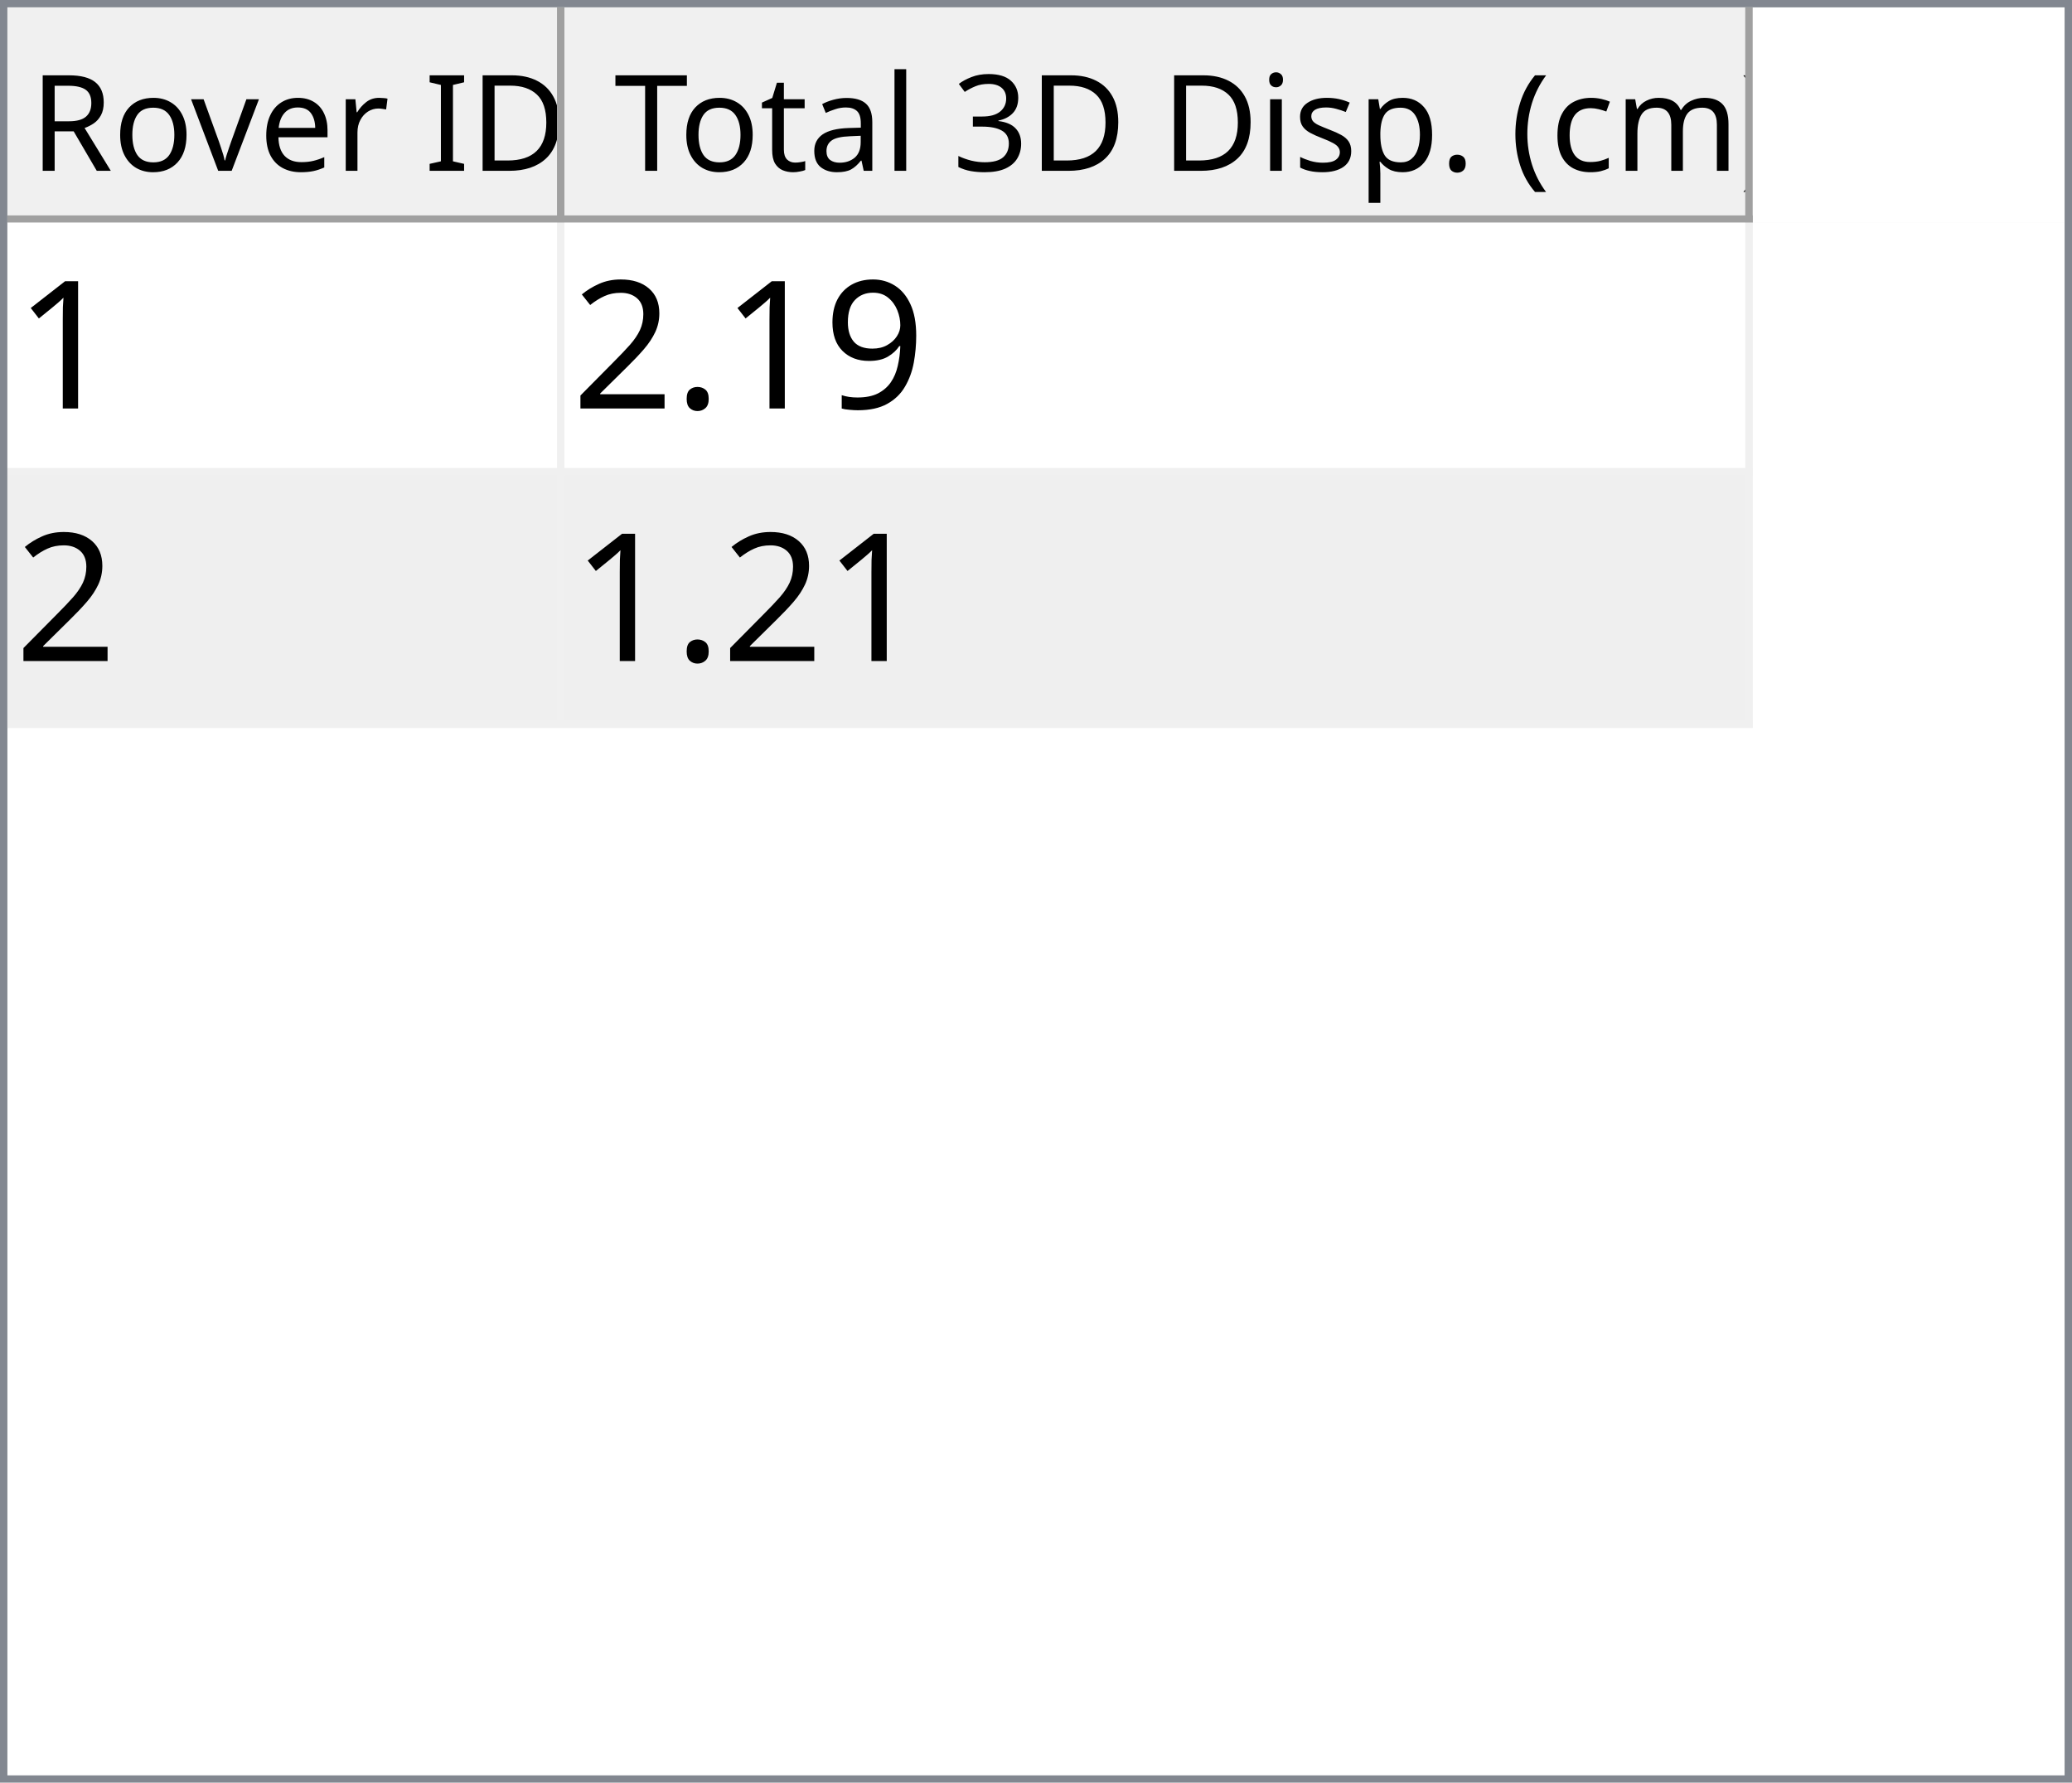
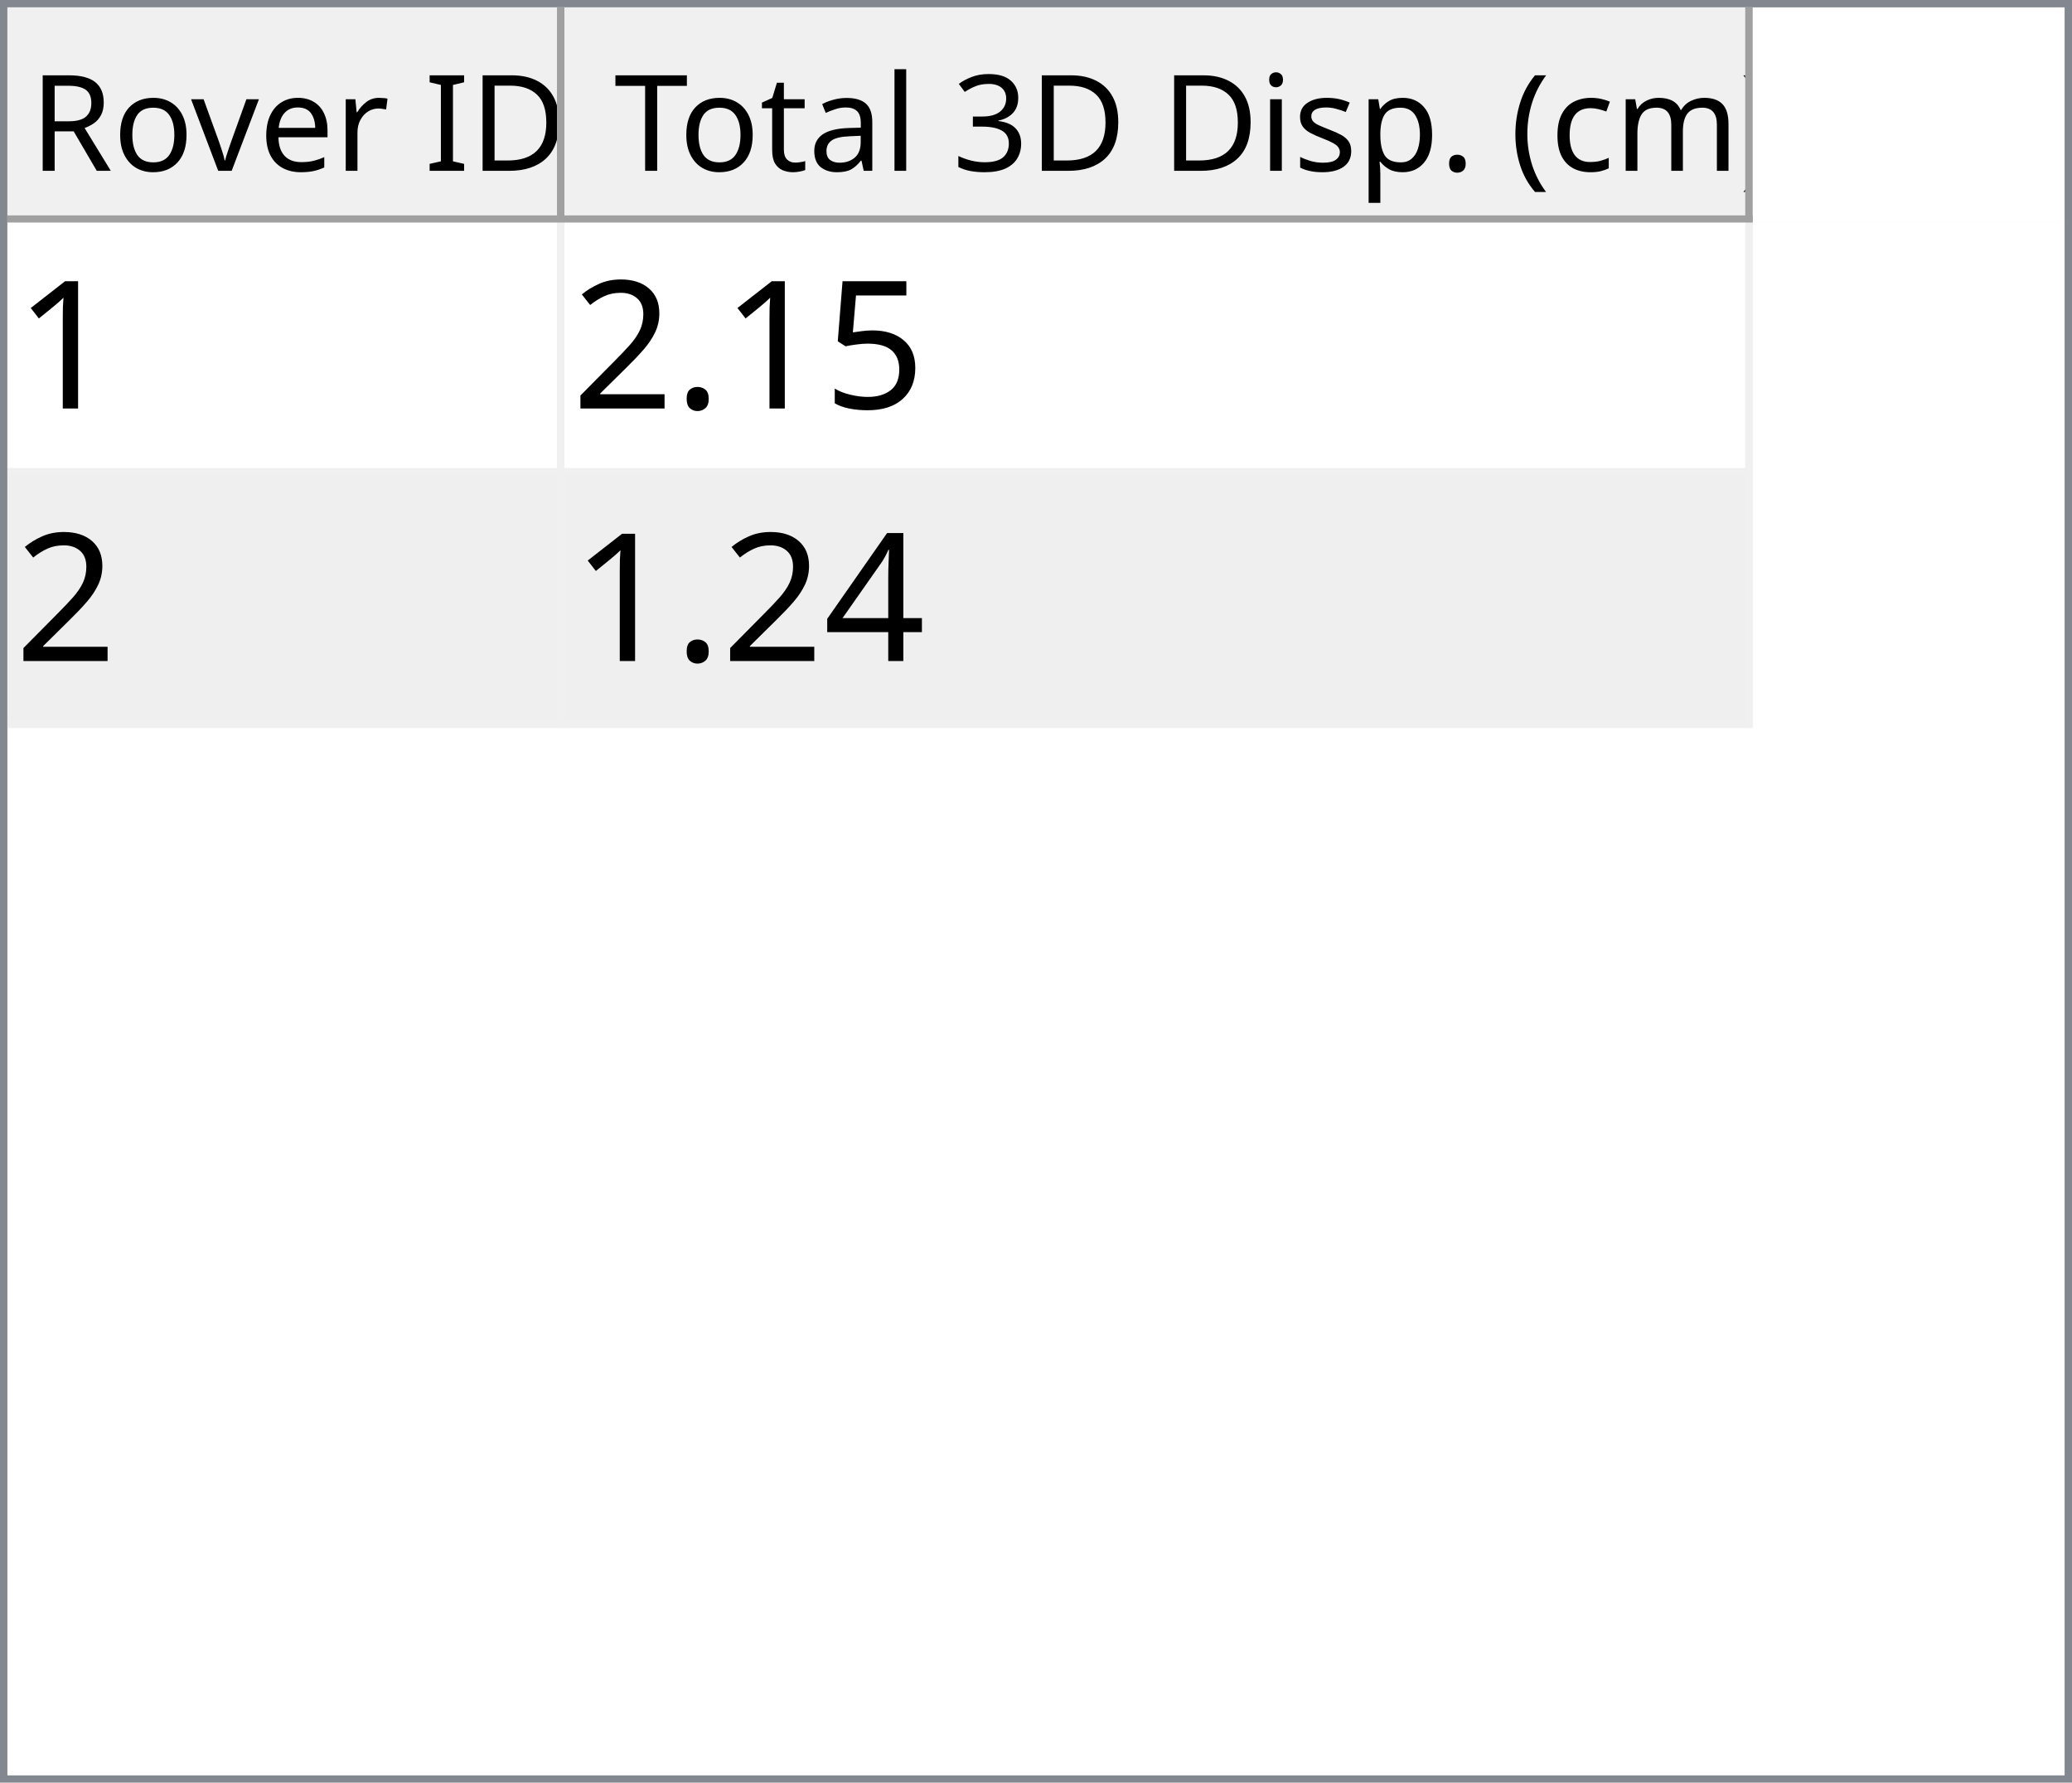
<svg xmlns="http://www.w3.org/2000/svg" style="fill-opacity:1; color-rendering:auto; color-interpolation:auto; text-rendering:auto; stroke:black; stroke-linecap:square; stroke-miterlimit:10; shape-rendering:auto; stroke-opacity:1; fill:black; stroke-dasharray:none; font-weight:normal; stroke-width:1; font-family:'Dialog'; font-style:normal; stroke-linejoin:miter; font-size:12px; stroke-dashoffset:0; image-rendering:auto;" width="279" height="240">
  <defs id="genericDefs" />
  <g>
    <defs id="defs1">
      <clipPath clipPathUnits="userSpaceOnUse" id="clipPath1">
        <path d="M0 0 L279 0 L279 240 L0 240 L0 0 Z" />
      </clipPath>
      <clipPath clipPathUnits="userSpaceOnUse" id="clipPath2">
        <path d="M0 0 L0 240 L279 240 L279 0 Z" />
      </clipPath>
      <clipPath clipPathUnits="userSpaceOnUse" id="clipPath3">
        <path d="M0 0 L0 29 L277 29 L277 0 Z" />
      </clipPath>
      <clipPath clipPathUnits="userSpaceOnUse" id="clipPath4">
        <path d="M0 0 L0 29 L75 29 L75 0 Z" />
      </clipPath>
      <clipPath clipPathUnits="userSpaceOnUse" id="clipPath5">
        <path d="M1 1 L1 28 L74 28 L74 1 Z" />
      </clipPath>
      <clipPath clipPathUnits="userSpaceOnUse" id="clipPath6">
        <path d="M0 0 L0 27 L73 27 L73 0 Z" />
      </clipPath>
      <clipPath clipPathUnits="userSpaceOnUse" id="clipPath7">
        <path d="M-0.5 -0.5 L-0.5 28.5 L74.5 28.5 L74.5 -0.5 Z" />
      </clipPath>
      <clipPath clipPathUnits="userSpaceOnUse" id="clipPath8">
        <path d="M0 0 L0 29 L160 29 L160 0 Z" />
      </clipPath>
      <clipPath clipPathUnits="userSpaceOnUse" id="clipPath9">
        <path d="M1 1 L1 28 L159 28 L159 1 Z" />
      </clipPath>
      <clipPath clipPathUnits="userSpaceOnUse" id="clipPath10">
        <path d="M0 0 L0 27 L158 27 L158 0 Z" />
      </clipPath>
      <clipPath clipPathUnits="userSpaceOnUse" id="clipPath11">
        <path d="M-0.5 -0.5 L-0.5 28.5 L159.5 28.5 L159.5 -0.5 Z" />
      </clipPath>
      <clipPath clipPathUnits="userSpaceOnUse" id="clipPath12">
        <path d="M0 0 L0 209 L277 209 L277 0 Z" />
      </clipPath>
      <clipPath clipPathUnits="userSpaceOnUse" id="clipPath13">
        <path d="M0 0 L0 68 L235 68 L235 0 Z" />
      </clipPath>
      <clipPath clipPathUnits="userSpaceOnUse" id="clipPath14">
        <path d="M-0.5 -0.5 L-0.5 67.5 L234.5 67.5 L234.5 -0.5 Z" />
      </clipPath>
      <clipPath clipPathUnits="userSpaceOnUse" id="clipPath15">
        <path d="M0 0 L0 33 L74 33 L74 0 Z" />
      </clipPath>
      <clipPath clipPathUnits="userSpaceOnUse" id="clipPath16">
        <path d="M0 0 L0 33 L159 33 L159 0 Z" />
      </clipPath>
      <font horiz-adv-x="64.551" id="font1">
        <font-face ascent="107.91" descent="25.098" units-per-em="100" style="font-style:normal; font-family:Segoe UI; font-weight:normal;" />
        <missing-glyph horiz-adv-x="64.551" d="M8.109 0 L8.109 68.266 L56.453 68.266 L56.453 0 L8.109 0 ZM15.328 7.234 L49.219 7.234 L49.219 61.031 L15.328 61.031 L15.328 7.234 Z" />
        <glyph unicode="D" horiz-adv-x="70.117" d="M9.188 0 L9.188 70.016 L28.516 70.016 Q65.531 70.016 65.531 35.891 Q65.531 19.672 55.25 9.836 Q44.969 0 27.734 0 L9.188 0 ZM17.391 62.594 L17.391 7.422 L27.828 7.422 Q41.609 7.422 49.273 14.797 Q56.938 22.172 56.938 35.688 Q56.938 62.594 28.328 62.594 L17.391 62.594 Z" />
        <glyph unicode="I" horiz-adv-x="26.611" d="M17.391 0 L9.188 0 L9.188 70.016 L17.391 70.016 L17.391 0 Z" />
        <glyph unicode=" " horiz-adv-x="27.393" d="" />
        <glyph unicode="r" horiz-adv-x="34.766" d="M34.188 41.891 Q32.078 43.5 28.125 43.5 Q23 43.5 19.555 38.672 Q16.109 33.844 16.109 25.484 L16.109 0 L8.109 0 L8.109 50 L16.109 50 L16.109 39.703 L16.312 39.703 Q18.016 44.969 21.531 47.922 Q25.047 50.875 29.391 50.875 Q32.516 50.875 34.188 50.203 L34.188 41.891 Z" />
        <glyph unicode="e" horiz-adv-x="52.295" d="M48.297 23 L12.984 23 Q13.188 14.656 17.484 10.109 Q21.781 5.562 29.297 5.562 Q37.75 5.562 44.828 11.141 L44.828 3.609 Q38.234 -1.172 27.391 -1.172 Q16.797 -1.172 10.742 5.641 Q4.688 12.453 4.688 24.812 Q4.688 36.469 11.305 43.82 Q17.922 51.172 27.734 51.172 Q37.547 51.172 42.922 44.828 Q48.297 38.484 48.297 27.203 L48.297 23 ZM40.094 29.781 Q40.047 36.719 36.75 40.578 Q33.453 44.438 27.594 44.438 Q21.922 44.438 17.969 40.383 Q14.016 36.328 13.094 29.781 L40.094 29.781 Z" />
        <glyph unicode="v" horiz-adv-x="47.9" d="M47.406 50 L27.484 0 L19.625 0 L0.688 50 L9.469 50 L22.172 13.672 Q23.578 9.672 23.922 6.688 L24.125 6.688 Q24.609 10.453 25.688 13.484 L38.969 50 L47.406 50 Z" />
        <glyph unicode="o" horiz-adv-x="58.594" d="M29 -1.172 Q17.922 -1.172 11.305 5.836 Q4.688 12.844 4.688 24.422 Q4.688 37.016 11.57 44.094 Q18.453 51.172 30.172 51.172 Q41.359 51.172 47.633 44.289 Q53.906 37.406 53.906 25.203 Q53.906 13.234 47.141 6.031 Q40.375 -1.172 29 -1.172 ZM29.594 44.438 Q21.875 44.438 17.383 39.188 Q12.891 33.938 12.891 24.703 Q12.891 15.828 17.43 10.695 Q21.969 5.562 29.594 5.562 Q37.359 5.562 41.531 10.594 Q45.703 15.625 45.703 24.906 Q45.703 34.281 41.531 39.359 Q37.359 44.438 29.594 44.438 Z" />
        <glyph unicode="R" horiz-adv-x="59.814" d="M59.375 0 L49.609 0 L37.891 19.625 Q36.281 22.359 34.766 24.289 Q33.25 26.219 31.664 27.438 Q30.078 28.656 28.25 29.219 Q26.422 29.781 24.125 29.781 L17.391 29.781 L17.391 0 L9.188 0 L9.188 70.016 L30.078 70.016 Q34.672 70.016 38.555 68.867 Q42.438 67.719 45.289 65.375 Q48.141 63.031 49.758 59.547 Q51.375 56.062 51.375 51.375 Q51.375 47.703 50.273 44.656 Q49.172 41.609 47.148 39.211 Q45.125 36.812 42.266 35.133 Q39.406 33.453 35.844 32.516 L35.844 32.328 Q37.594 31.547 38.891 30.547 Q40.188 29.547 41.359 28.18 Q42.531 26.812 43.68 25.078 Q44.828 23.344 46.234 21.047 L59.375 0 ZM17.391 62.594 L17.391 37.203 L28.516 37.203 Q31.594 37.203 34.203 38.133 Q36.812 39.062 38.719 40.797 Q40.625 42.531 41.703 45.047 Q42.781 47.562 42.781 50.688 Q42.781 56.297 39.141 59.445 Q35.5 62.594 28.609 62.594 L17.391 62.594 Z" />
        <glyph unicode=")" horiz-adv-x="30.176" d="M8.297 -15.922 L1.172 -15.922 Q16.406 2.344 16.406 26.812 Q16.406 51.469 1.078 70.016 L8.297 70.016 Q23.531 52.156 23.531 26.703 Q23.531 1.375 8.297 -15.922 Z" />
        <glyph unicode="m" horiz-adv-x="86.133" d="M79.109 0 L71.094 0 L71.094 28.719 Q71.094 37.016 68.531 40.727 Q65.969 44.438 59.906 44.438 Q54.781 44.438 51.195 39.75 Q47.609 35.062 47.609 28.516 L47.609 0 L39.594 0 L39.594 29.688 Q39.594 44.438 28.219 44.438 Q22.953 44.438 19.531 40.016 Q16.109 35.594 16.109 28.516 L16.109 0 L8.109 0 L8.109 50 L16.109 50 L16.109 42.094 L16.312 42.094 Q21.625 51.172 31.844 51.172 Q36.969 51.172 40.773 48.312 Q44.578 45.453 46 40.828 Q51.562 51.172 62.594 51.172 Q79.109 51.172 79.109 30.812 L79.109 0 Z" />
        <glyph unicode="c" horiz-adv-x="46.191" d="M42.188 2.297 Q36.422 -1.172 28.516 -1.172 Q17.828 -1.172 11.258 5.789 Q4.688 12.75 4.688 23.828 Q4.688 36.188 11.766 43.68 Q18.844 51.172 30.672 51.172 Q37.25 51.172 42.281 48.734 L42.281 40.531 Q36.719 44.438 30.375 44.438 Q22.703 44.438 17.797 38.945 Q12.891 33.453 12.891 24.516 Q12.891 15.719 17.508 10.641 Q22.125 5.562 29.891 5.562 Q36.422 5.562 42.188 9.906 L42.188 2.297 Z" />
        <glyph unicode="(" horiz-adv-x="30.176" d="M29.109 -15.922 L21.969 -15.922 Q6.844 1.375 6.844 26.703 Q6.844 52.156 21.969 70.016 L29.203 70.016 Q13.875 51.469 13.875 26.812 Q13.875 2.344 29.109 -15.922 Z" />
        <glyph unicode="." horiz-adv-x="21.68" d="M10.891 -1.078 Q8.641 -1.078 7.055 0.539 Q5.469 2.156 5.469 4.391 Q5.469 6.641 7.055 8.273 Q8.641 9.906 10.891 9.906 Q13.188 9.906 14.797 8.273 Q16.406 6.641 16.406 4.391 Q16.406 2.156 14.797 0.539 Q13.188 -1.078 10.891 -1.078 Z" />
        <glyph unicode="p" horiz-adv-x="58.789" d="M16.312 7.234 L16.109 7.234 L16.109 -23 L8.109 -23 L8.109 50 L16.109 50 L16.109 41.219 L16.312 41.219 Q22.219 51.172 33.594 51.172 Q43.266 51.172 48.688 44.461 Q54.109 37.75 54.109 26.469 Q54.109 13.922 48 6.375 Q41.891 -1.172 31.297 -1.172 Q21.578 -1.172 16.312 7.234 ZM16.109 27.391 L16.109 20.406 Q16.109 14.203 20.141 9.883 Q24.172 5.562 30.375 5.562 Q37.641 5.562 41.773 11.133 Q45.906 16.703 45.906 26.609 Q45.906 34.969 42.047 39.703 Q38.188 44.438 31.594 44.438 Q24.609 44.438 20.359 39.578 Q16.109 34.719 16.109 27.391 Z" />
        <glyph unicode="s" horiz-adv-x="42.432" d="M5.078 1.812 L5.078 10.406 Q11.625 5.562 19.484 5.562 Q30.031 5.562 30.031 12.594 Q30.031 14.594 29.125 15.992 Q28.219 17.391 26.68 18.461 Q25.141 19.531 23.07 20.383 Q21 21.234 18.609 22.172 Q15.281 23.484 12.766 24.828 Q10.25 26.172 8.57 27.859 Q6.891 29.547 6.031 31.695 Q5.172 33.844 5.172 36.719 Q5.172 40.234 6.789 42.945 Q8.406 45.656 11.086 47.484 Q13.766 49.312 17.211 50.242 Q20.656 51.172 24.312 51.172 Q30.812 51.172 35.938 48.922 L35.938 40.828 Q30.422 44.438 23.25 44.438 Q21 44.438 19.195 43.922 Q17.391 43.406 16.094 42.477 Q14.797 41.547 14.086 40.258 Q13.375 38.969 13.375 37.406 Q13.375 35.453 14.086 34.133 Q14.797 32.812 16.164 31.789 Q17.531 30.766 19.484 29.938 Q21.438 29.109 23.922 28.125 Q27.25 26.859 29.883 25.516 Q32.516 24.172 34.375 22.484 Q36.234 20.797 37.234 18.602 Q38.234 16.406 38.234 13.375 Q38.234 9.672 36.602 6.938 Q34.969 4.203 32.234 2.398 Q29.5 0.594 25.93 -0.289 Q22.359 -1.172 18.453 -1.172 Q10.75 -1.172 5.078 1.812 Z" />
        <glyph unicode="i" horiz-adv-x="24.219" d="M12.203 62.703 Q10.062 62.703 8.547 64.164 Q7.031 65.625 7.031 67.875 Q7.031 70.125 8.547 71.609 Q10.062 73.094 12.203 73.094 Q14.406 73.094 15.945 71.609 Q17.484 70.125 17.484 67.875 Q17.484 65.719 15.945 64.211 Q14.406 62.703 12.203 62.703 ZM16.109 0 L8.109 0 L8.109 50 L16.109 50 L16.109 0 Z" />
        <glyph unicode="3" horiz-adv-x="53.906" d="M46.531 19.828 Q46.531 15.094 44.75 11.211 Q42.969 7.328 39.719 4.57 Q36.469 1.812 31.93 0.297 Q27.391 -1.219 21.922 -1.219 Q11.922 -1.219 6 2.594 L6 11.188 Q13.094 5.609 22.219 5.609 Q25.875 5.609 28.828 6.539 Q31.781 7.469 33.906 9.227 Q36.031 10.984 37.18 13.477 Q38.328 15.969 38.328 19.094 Q38.328 32.812 18.797 32.812 L12.984 32.812 L12.984 39.594 L18.5 39.594 Q35.797 39.594 35.797 52.484 Q35.797 64.406 22.609 64.406 Q15.188 64.406 8.688 59.422 L8.688 67.188 Q15.375 71.188 24.609 71.188 Q29 71.188 32.57 69.969 Q36.141 68.75 38.68 66.555 Q41.219 64.359 42.609 61.281 Q44 58.203 44 54.5 Q44 40.672 30.031 36.719 L30.031 36.531 Q33.594 36.141 36.625 34.797 Q39.656 33.453 41.852 31.305 Q44.047 29.156 45.289 26.25 Q46.531 23.344 46.531 19.828 Z" />
        <glyph unicode="l" horiz-adv-x="24.219" d="M16.109 0 L8.109 0 L8.109 74.031 L16.109 74.031 L16.109 0 Z" />
        <glyph unicode="a" horiz-adv-x="50.879" d="M43.891 0 L35.891 0 L35.891 7.812 L35.688 7.812 Q30.469 -1.172 20.312 -1.172 Q12.844 -1.172 8.617 2.781 Q4.391 6.734 4.391 13.281 Q4.391 27.297 20.906 29.594 L35.891 31.688 Q35.891 44.438 25.594 44.438 Q16.547 44.438 9.281 38.281 L9.281 46.484 Q16.656 51.172 26.266 51.172 Q43.891 51.172 43.891 32.516 L43.891 0 ZM35.891 25.297 L23.828 23.641 Q18.266 22.859 15.43 20.875 Q12.594 18.891 12.594 13.875 Q12.594 10.203 15.211 7.883 Q17.828 5.562 22.172 5.562 Q28.125 5.562 32.008 9.742 Q35.891 13.922 35.891 20.312 L35.891 25.297 Z" />
        <glyph unicode="t" horiz-adv-x="33.887" d="M31.297 0.484 Q28.469 -1.078 23.828 -1.078 Q10.688 -1.078 10.688 13.578 L10.688 43.172 L2.094 43.172 L2.094 50 L10.688 50 L10.688 62.203 L18.703 64.797 L18.703 50 L31.297 50 L31.297 43.172 L18.703 43.172 L18.703 14.984 Q18.703 9.969 20.414 7.82 Q22.125 5.672 26.078 5.672 Q29.109 5.672 31.297 7.328 L31.297 0.484 Z" />
        <glyph unicode="T" horiz-adv-x="52.393" d="M50.594 62.594 L30.375 62.594 L30.375 0 L22.172 0 L22.172 62.594 L2 62.594 L2 70.016 L50.594 70.016 L50.594 62.594 Z" />
      </font>
      <font horiz-adv-x="75.0" id="font2">
        <font-face ascent="100.537" descent="21.973" units-per-em="100" style="font-style:normal; font-family:sans-serif; font-weight:normal;" />
        <missing-glyph horiz-adv-x="75.0" d="M12.5 0 L12.5 62.5 L62.5 62.5 L62.5 0 L12.5 0 ZM14.062 1.562 L60.938 1.562 L60.938 60.938 L14.062 60.938 L14.062 1.562 Z" />
        <glyph unicode="1" horiz-adv-x="55.615" d="M37.25 0 L28.469 0 L28.469 56 Q25.297 52.984 20.141 49.953 Q14.984 46.922 10.891 45.406 L10.891 53.906 Q18.266 57.375 23.781 62.305 Q29.297 67.234 31.594 71.875 L37.25 71.875 L37.25 0 Z" />
-         <glyph unicode="9" horiz-adv-x="55.615" d="M5.469 16.547 L13.922 17.328 Q14.984 11.375 18.016 8.688 Q21.047 6 25.781 6 Q29.828 6 32.883 7.859 Q35.938 9.719 37.891 12.82 Q39.844 15.922 41.164 21.195 Q42.484 26.469 42.484 31.938 Q42.484 32.516 42.438 33.688 Q39.797 29.5 35.234 26.883 Q30.672 24.266 25.344 24.266 Q16.453 24.266 10.305 30.711 Q4.156 37.156 4.156 47.703 Q4.156 58.594 10.578 65.234 Q17 71.875 26.656 71.875 Q33.641 71.875 39.43 68.117 Q45.219 64.359 48.219 57.398 Q51.219 50.438 51.219 37.25 Q51.219 23.531 48.242 15.406 Q45.266 7.281 39.383 3.031 Q33.5 -1.219 25.594 -1.219 Q17.188 -1.219 11.867 3.445 Q6.547 8.109 5.469 16.547 ZM41.453 48.141 Q41.453 55.719 37.43 60.156 Q33.406 64.594 27.734 64.594 Q21.875 64.594 17.531 59.812 Q13.188 55.031 13.188 47.406 Q13.188 40.578 17.312 36.305 Q21.438 32.031 27.484 32.031 Q33.594 32.031 37.523 36.305 Q41.453 40.578 41.453 48.141 Z" />
+         <glyph unicode="5" horiz-adv-x="55.615" d="M4.156 18.75 L13.375 19.531 Q14.406 12.797 18.141 9.398 Q21.875 6 27.156 6 Q33.5 6 37.891 10.789 Q42.281 15.578 42.281 23.484 Q42.281 31 38.062 35.352 Q33.844 39.703 27 39.703 Q22.75 39.703 19.336 37.773 Q15.922 35.844 13.969 32.766 L5.719 33.844 L12.641 70.609 L48.25 70.609 L48.25 62.203 L19.672 62.203 L15.828 42.969 Q22.266 47.469 29.344 47.469 Q38.719 47.469 45.164 40.969 Q51.609 34.469 51.609 24.266 Q51.609 14.547 45.953 7.469 Q39.062 -1.219 27.156 -1.219 Q17.391 -1.219 11.211 4.25 Q5.031 9.719 4.156 18.75 Z" />
        <glyph unicode="." horiz-adv-x="27.783" d="M9.078 0 L9.078 10.016 L19.094 10.016 L19.094 0 L9.078 0 Z" />
        <glyph unicode="2" horiz-adv-x="55.615" d="M50.344 8.453 L50.344 0 L3.031 0 Q2.938 3.172 4.047 6.109 Q5.859 10.938 9.836 15.625 Q13.812 20.312 21.344 26.469 Q33.016 36.031 37.117 41.625 Q41.219 47.219 41.219 52.203 Q41.219 57.422 37.477 61.008 Q33.734 64.594 27.734 64.594 Q21.391 64.594 17.578 60.789 Q13.766 56.984 13.719 50.25 L4.688 51.172 Q5.609 61.281 11.664 66.578 Q17.719 71.875 27.938 71.875 Q38.234 71.875 44.242 66.164 Q50.25 60.453 50.25 52 Q50.25 47.703 48.492 43.555 Q46.734 39.406 42.656 34.812 Q38.578 30.219 29.109 22.219 Q21.188 15.578 18.945 13.211 Q16.703 10.844 15.234 8.453 L50.344 8.453 Z" />
+         <glyph unicode="4" horiz-adv-x="55.615" d="M32.328 0 L32.328 17.141 L1.266 17.141 L1.266 25.203 L33.938 71.578 L41.109 71.578 L41.109 25.203 L50.781 25.203 L50.781 17.141 L41.109 17.141 L41.109 0 L32.328 0 ZM32.328 25.203 L32.328 57.469 L9.906 25.203 L32.328 25.203 Z" />
      </font>
    </defs>
    <g style="fill:white; stroke:white;">
      <rect x="0" y="0" width="279" style="clip-path:url(#clipPath1); stroke:none;" height="240" />
    </g>
    <g style="fill:white; text-rendering:optimizeSpeed; color-rendering:optimizeSpeed; image-rendering:optimizeSpeed; shape-rendering:crispEdges; stroke:white; color-interpolation:sRGB;">
      <rect x="0" width="279" height="240" y="0" style="stroke:none;" />
      <path style="stroke:none;" d="M0 240 L279 240 L279 0 L0 0 Z" />
    </g>
    <g style="fill:rgb(240,240,240); font-size:18px; font-family:'Segoe UI'; stroke:rgb(240,240,240);">
      <rect x="0" y="0" width="279" style="clip-path:url(#clipPath2); stroke:none;" height="240" />
    </g>
    <g style="fill:rgb(130,135,144); font-size:18px; font-family:'Segoe UI'; stroke:rgb(130,135,144);">
      <path d="M0 0 L279 0 L279 240 L0 240 L0 0 ZM1 1 L278 1 L278 239 L1 239 L1 1 Z" style="fill-rule:evenodd; clip-path:url(#clipPath2); stroke:none;" />
    </g>
    <g style="fill:white; font-size:18px; font-family:'Segoe UI'; stroke:white;" transform="translate(1,1)">
      <rect x="0" y="0" width="277" style="clip-path:url(#clipPath3); stroke:none;" height="29" />
    </g>
    <g style="fill:rgb(240,240,240); font-size:18px; font-family:'Segoe UI'; stroke:rgb(240,240,240);" transform="translate(1,1)">
      <rect x="0" y="0" width="75" style="clip-path:url(#clipPath4); stroke:none;" height="29" />
    </g>
    <g style="font-family:'Segoe UI'; font-size:18px;" transform="translate(2,2)">
      <text x="2" xml:space="preserve" y="21" style="clip-path:url(#clipPath6); stroke:none;">Rover ID</text>
    </g>
    <g transform="translate(1.5,1.5)" style="fill:rgb(160,160,160); font-size:18px; font-family:'Segoe UI'; stroke:rgb(160,160,160); stroke-linejoin:bevel;">
      <line x1="74" x2="74" y1="0" style="fill:none; clip-path:url(#clipPath7);" y2="28" />
    </g>
    <g transform="matrix(1,0,0,1,1,1) translate(0.5,0.5)" style="fill:rgb(160,160,160); font-size:18px; font-family:'Segoe UI'; stroke:rgb(160,160,160); stroke-linejoin:bevel;">
      <line x1="0" x2="74" y1="28" style="fill:none; clip-path:url(#clipPath7);" y2="28" />
    </g>
    <g style="fill:rgb(240,240,240); font-size:18px; font-family:'Segoe UI'; stroke:rgb(240,240,240);" transform="translate(76,1)">
      <rect x="0" y="0" width="160" style="clip-path:url(#clipPath8); stroke:none;" height="29" />
    </g>
    <g style="font-family:'Segoe UI'; font-size:18px;" transform="translate(77,2)">
      <text x="1" xml:space="preserve" y="21" style="clip-path:url(#clipPath10); stroke:none;"> Total 3D Disp. (cm)</text>
    </g>
    <g transform="translate(76.5,1.5)" style="fill:rgb(160,160,160); font-size:18px; font-family:'Segoe UI'; stroke:rgb(160,160,160); stroke-linejoin:bevel;">
      <line x1="159" x2="159" y1="0" style="fill:none; clip-path:url(#clipPath11);" y2="28" />
    </g>
    <g transform="matrix(1,0,0,1,76,1) translate(0.5,0.5)" style="fill:rgb(160,160,160); font-size:18px; font-family:'Segoe UI'; stroke:rgb(160,160,160); stroke-linejoin:bevel;">
      <line x1="0" x2="159" y1="28" style="fill:none; clip-path:url(#clipPath11);" y2="28" />
    </g>
    <g style="fill:white; font-size:18px; font-family:'Segoe UI'; stroke:white;" transform="translate(1,30)">
      <rect x="0" y="0" width="277" style="clip-path:url(#clipPath12); stroke:none;" height="209" />
    </g>
    <g style="fill:rgb(240,240,240); font-size:24px; font-family:sans-serif; stroke:rgb(240,240,240);" transform="translate(1,30)">
      <rect x="0" y="0" width="235" style="clip-path:url(#clipPath13); stroke:none;" height="68" />
      <line transform="translate(0.5,0.5)" x1="0" x2="234" y1="33" style="clip-path:url(#clipPath14); fill:none; stroke-linejoin:bevel;" y2="33" />
    </g>
    <g transform="matrix(1,0,0,1,1,30) translate(0.5,0.5)" style="fill:rgb(240,240,240); font-size:24px; font-family:sans-serif; stroke:rgb(240,240,240); stroke-linejoin:bevel;">
      <line x1="0" x2="234" y1="67" style="fill:none; clip-path:url(#clipPath14);" y2="67" />
    </g>
    <g transform="matrix(1,0,0,1,1,30) translate(0.5,0.5)" style="fill:rgb(240,240,240); font-size:24px; font-family:sans-serif; stroke:rgb(240,240,240); stroke-linejoin:bevel;">
      <line x1="74" x2="74" y1="0" style="fill:none; clip-path:url(#clipPath14);" y2="67" />
    </g>
    <g transform="matrix(1,0,0,1,1,30) translate(0.5,0.5)" style="fill:rgb(240,240,240); font-size:24px; font-family:sans-serif; stroke:rgb(240,240,240); stroke-linejoin:bevel;">
      <line x1="234" x2="234" y1="0" style="fill:none; clip-path:url(#clipPath14);" y2="67" />
    </g>
    <g style="fill:white; font-size:24px; font-family:sans-serif; stroke:white;" transform="matrix(1,0,0,1,1,30)">
      <rect x="0" y="0" width="74" style="clip-path:url(#clipPath15); stroke:none;" height="33" />
      <text x="1" y="25" style="fill:black; clip-path:url(#clipPath15); stroke:none;" xml:space="preserve">1</text>
    </g>
    <g style="fill:white; font-size:24px; font-family:sans-serif; stroke:white;" transform="matrix(1,0,0,1,1,30) translate(75,0)">
      <rect x="0" y="0" width="159" style="clip-path:url(#clipPath16); stroke:none;" height="33" />
-       <text x="1" y="25" style="fill:black; clip-path:url(#clipPath16); stroke:none;" xml:space="preserve">2.19</text>
+       <text x="1" y="25" style="fill:black; clip-path:url(#clipPath16); stroke:none;" xml:space="preserve">2.15</text>
    </g>
    <g style="fill:rgb(239,239,239); font-size:24px; font-family:sans-serif; stroke:rgb(239,239,239);" transform="matrix(1,0,0,1,1,30) translate(0,34)">
      <rect x="0" y="0" width="74" style="clip-path:url(#clipPath15); stroke:none;" height="33" />
      <text x="1" y="25" style="fill:black; clip-path:url(#clipPath15); stroke:none;" xml:space="preserve">2</text>
    </g>
    <g style="fill:rgb(239,239,239); font-size:24px; font-family:sans-serif; stroke:rgb(239,239,239);" transform="matrix(1,0,0,1,1,30) translate(75,34)">
      <rect x="0" y="0" width="159" style="clip-path:url(#clipPath16); stroke:none;" height="33" />
-       <text x="1" y="25" style="fill:black; clip-path:url(#clipPath16); stroke:none;" xml:space="preserve">1.21</text>
+       <text x="1" y="25" style="fill:black; clip-path:url(#clipPath16); stroke:none;" xml:space="preserve">1.24</text>
    </g>
  </g>
</svg>
